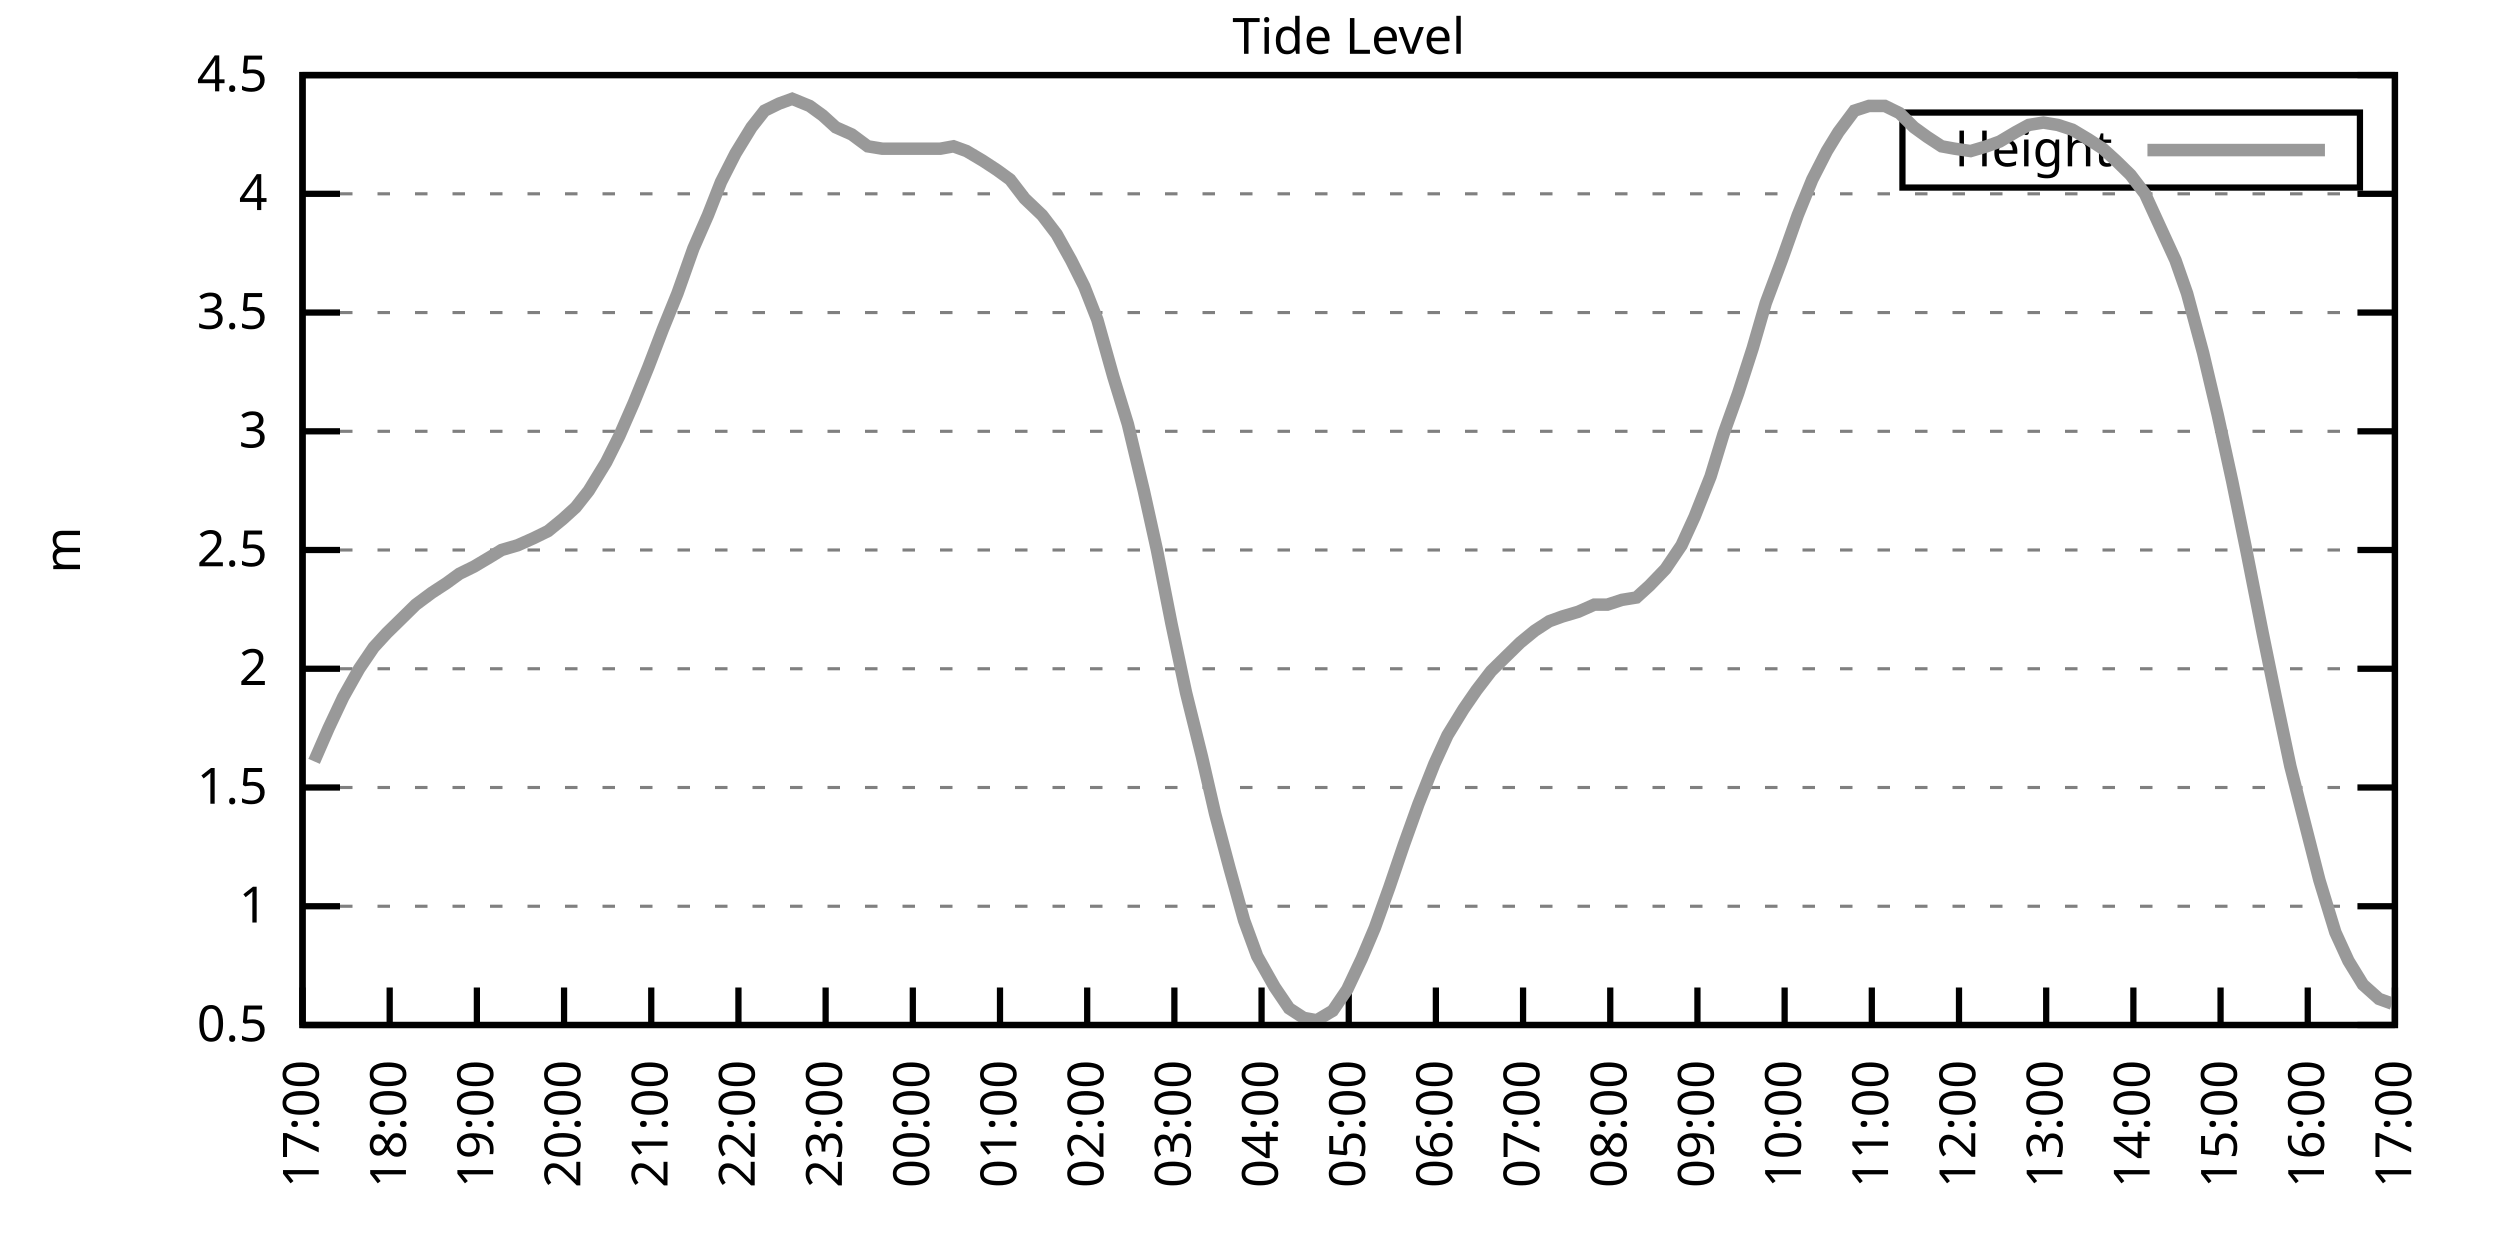
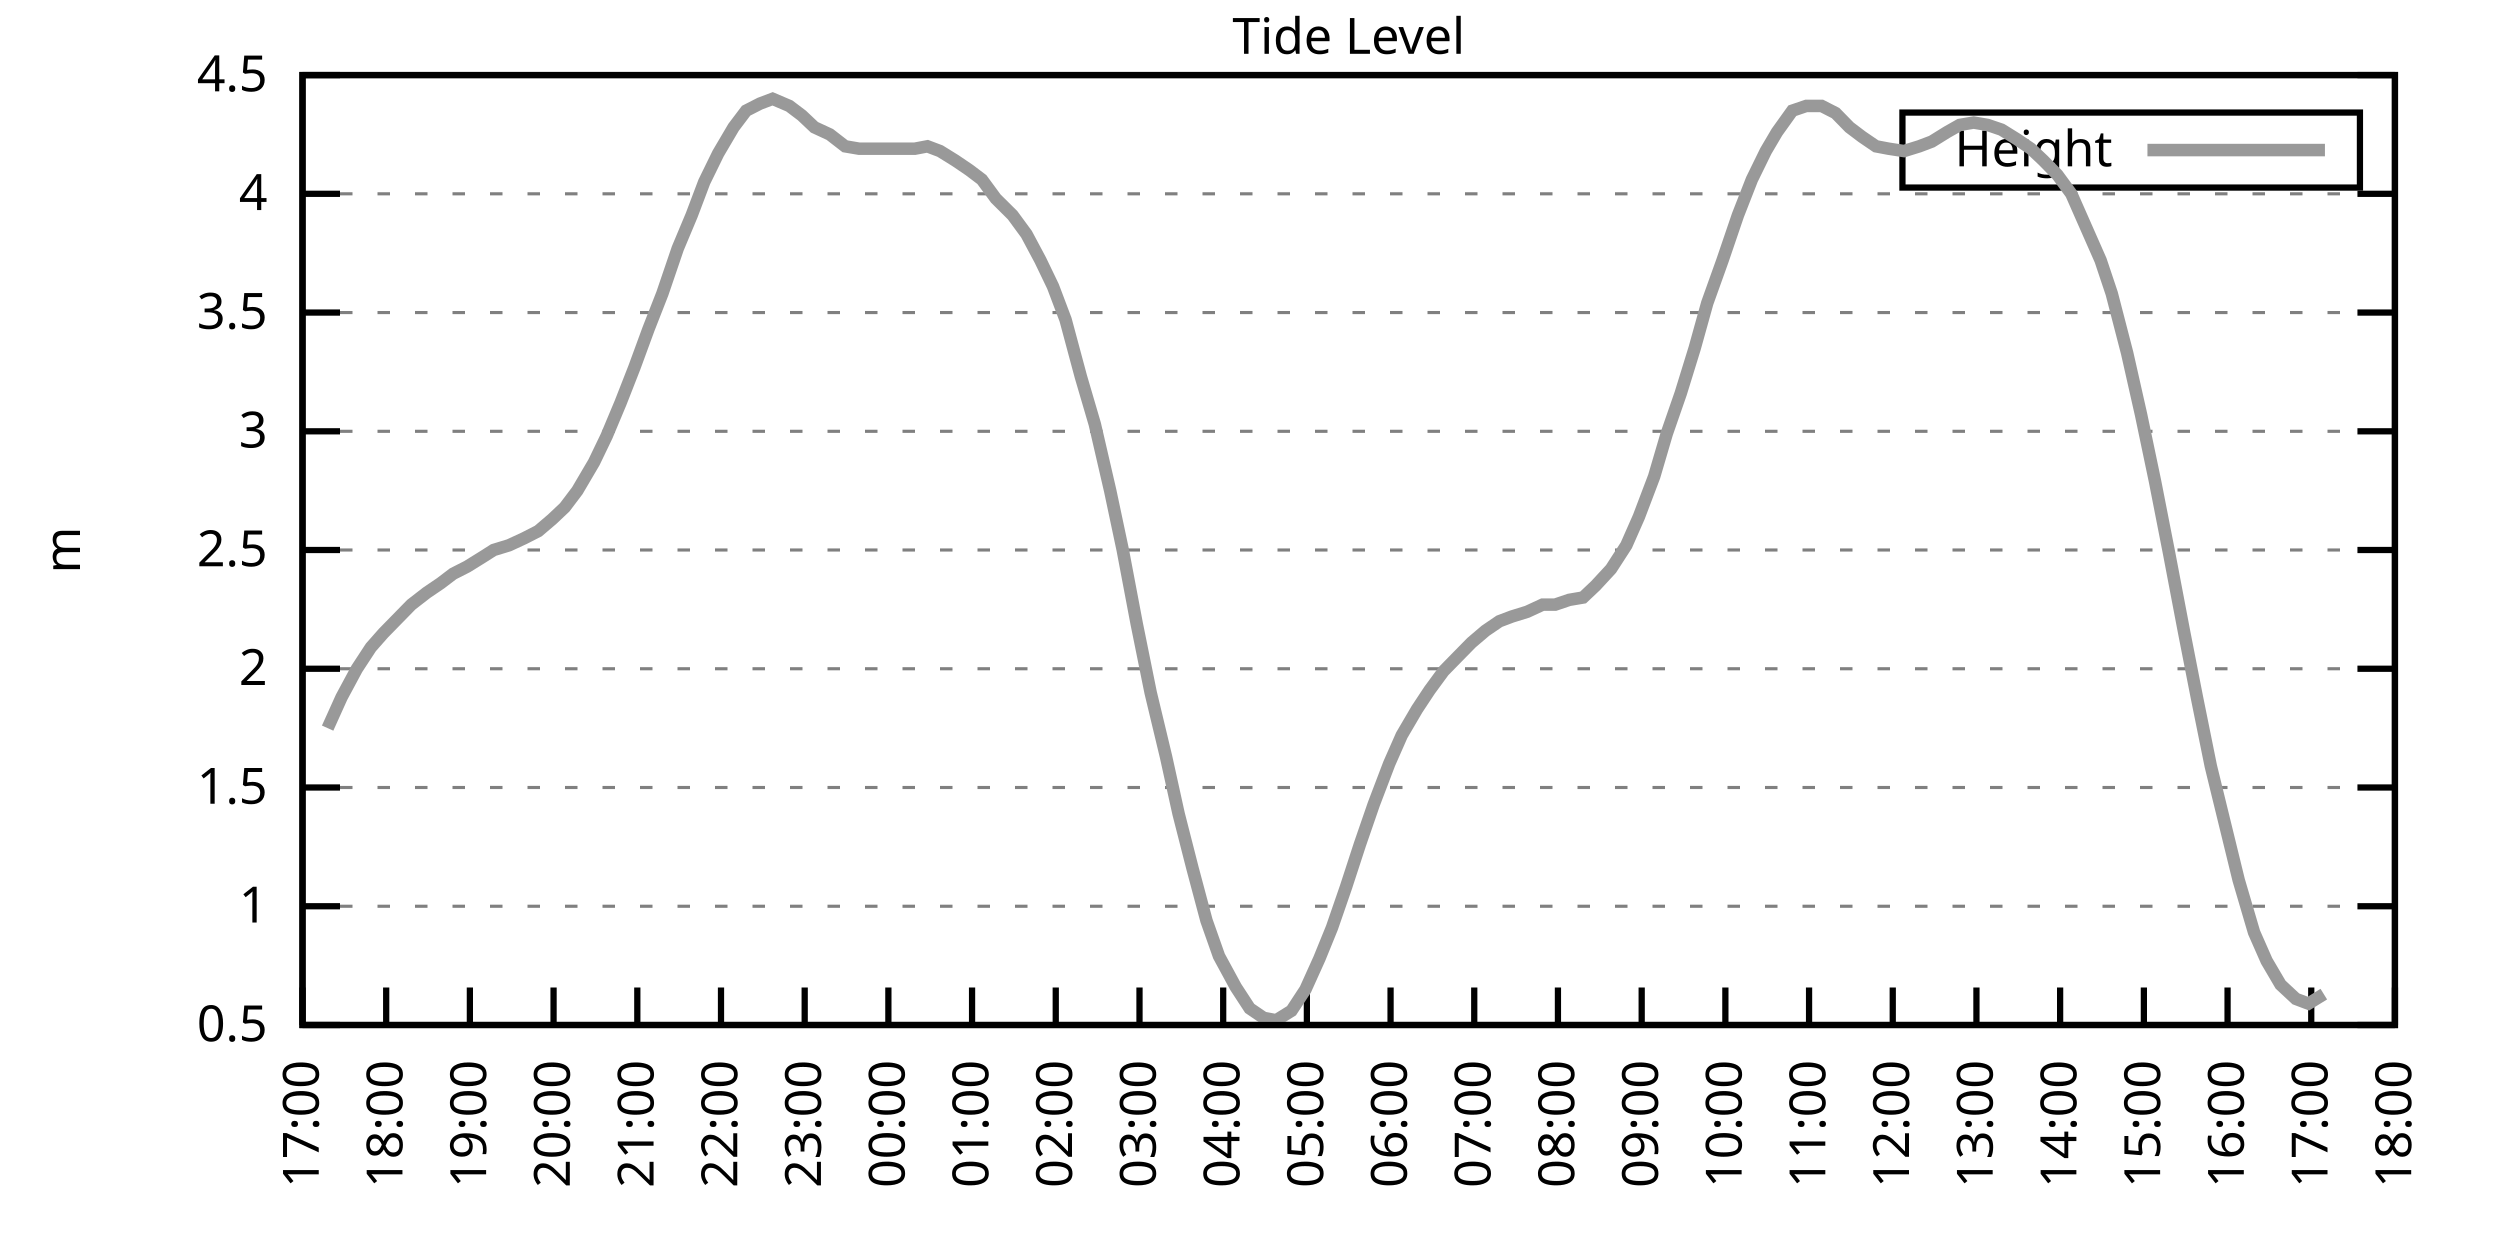
<svg xmlns="http://www.w3.org/2000/svg" xmlns:xlink="http://www.w3.org/1999/xlink" width="400" height="200" viewBox="0 0 400 200">
  <g id="gnuplot_canvas">
    <rect x="0" y="0" width="400" height="200" fill="none" />
    <defs>
      <circle id="gpDot" r="0.5" stroke-width="0.5" stroke="currentColor" />
      <path id="gpPt0" stroke-width="0.333" stroke="currentColor" d="M-1,0 h2 M0,-1 v2" />
      <path id="gpPt1" stroke-width="0.333" stroke="currentColor" d="M-1,-1 L1,1 M1,-1 L-1,1" />
      <path id="gpPt2" stroke-width="0.333" stroke="currentColor" d="M-1,0 L1,0 M0,-1 L0,1 M-1,-1 L1,1 M-1,1 L1,-1" />
      <rect id="gpPt3" stroke-width="0.333" stroke="currentColor" x="-1" y="-1" width="2" height="2" />
      <rect id="gpPt4" stroke-width="0.333" stroke="currentColor" fill="currentColor" x="-1" y="-1" width="2" height="2" />
      <circle id="gpPt5" stroke-width="0.333" stroke="currentColor" cx="0" cy="0" r="1" />
      <use xlink:href="#gpPt5" id="gpPt6" fill="currentColor" stroke="none" />
      <path id="gpPt7" stroke-width="0.333" stroke="currentColor" d="M0,-1.33 L-1.33,0.67 L1.33,0.67 z" />
      <use xlink:href="#gpPt7" id="gpPt8" fill="currentColor" stroke="none" />
      <use xlink:href="#gpPt7" id="gpPt9" stroke="currentColor" transform="rotate(180)" />
      <use xlink:href="#gpPt9" id="gpPt10" fill="currentColor" stroke="none" />
      <use xlink:href="#gpPt3" id="gpPt11" stroke="currentColor" transform="rotate(45)" />
      <use xlink:href="#gpPt11" id="gpPt12" fill="currentColor" stroke="none" />
      <path id="gpPt13" stroke-width="0.333" stroke="currentColor" d="M0,1.330 L1.265,0.411 L0.782,-1.067 L-0.782,-1.076 L-1.265,0.411 z" />
      <use xlink:href="#gpPt13" id="gpPt14" fill="currentColor" stroke="none" />
      <filter id="textbox" filterUnits="objectBoundingBox" x="0" y="0" height="1" width="1">
        <feFlood flood-color="white" flood-opacity="1" result="bgnd" />
        <feComposite in="SourceGraphic" in2="bgnd" operator="atop" />
      </filter>
      <filter id="greybox" filterUnits="objectBoundingBox" x="0" y="0" height="1" width="1">
        <feFlood flood-color="lightgrey" flood-opacity="1" result="grey" />
        <feComposite in="SourceGraphic" in2="grey" operator="atop" />
      </filter>
    </defs>
    <g fill="none" color="white" stroke="currentColor" stroke-width="1.00" stroke-linecap="butt" stroke-linejoin="miter">
</g>
    <g fill="none" color="black" stroke="currentColor" stroke-width="1.00" stroke-linecap="butt" stroke-linejoin="miter">
      <g stroke="none" shape-rendering="crispEdges">
        <polygon fill="rgb(255, 255, 255)" points="48.40,164.00 383.18,164.00 383.18,12.02 48.40,12.02 " />
      </g>
    </g>
    <g fill="none" color="black" stroke="currentColor" stroke-width="1.00" stroke-linecap="butt" stroke-linejoin="miter">
</g>
    <g fill="none" color="black" stroke="black" stroke-width="0.50" stroke-linecap="butt" stroke-linejoin="miter">
</g>
    <g fill="none" color="gray" stroke="currentColor" stroke-width="0.50" stroke-linecap="butt" stroke-linejoin="miter">
      <path stroke="gray" stroke-dasharray="2,4" class="gridline" d="M48.40,164.00 L383.19,164.00  " />
    </g>
    <g fill="none" color="gray" stroke="gray" stroke-width="1.00" stroke-linecap="butt" stroke-linejoin="miter">
</g>
    <g fill="none" color="black" stroke="currentColor" stroke-width="1.00" stroke-linecap="butt" stroke-linejoin="miter">
      <path stroke="black" d="M48.40,164.00 L54.40,164.00 M383.19,164.00 L377.19,164.00  " />
      <g transform="translate(42.80,166.60)" stroke="none" fill="black" font-family="Sans" font-size="8.00" text-anchor="end">
        <text>
          <tspan font-family="Sans"> 0.5</tspan>
        </text>
      </g>
    </g>
    <g fill="none" color="black" stroke="currentColor" stroke-width="1.00" stroke-linecap="butt" stroke-linejoin="miter">
</g>
    <g fill="none" color="black" stroke="black" stroke-width="0.50" stroke-linecap="butt" stroke-linejoin="miter">
</g>
    <g fill="none" color="gray" stroke="currentColor" stroke-width="0.50" stroke-linecap="butt" stroke-linejoin="miter">
      <path stroke="gray" stroke-dasharray="2,4" class="gridline" d="M48.40,145.00 L383.19,145.00  " />
    </g>
    <g fill="none" color="gray" stroke="gray" stroke-width="1.00" stroke-linecap="butt" stroke-linejoin="miter">
</g>
    <g fill="none" color="black" stroke="currentColor" stroke-width="1.00" stroke-linecap="butt" stroke-linejoin="miter">
      <path stroke="black" d="M48.40,145.00 L54.40,145.00 M383.19,145.00 L377.19,145.00  " />
      <g transform="translate(42.80,147.60)" stroke="none" fill="black" font-family="Sans" font-size="8.00" text-anchor="end">
        <text>
          <tspan font-family="Sans"> 1</tspan>
        </text>
      </g>
    </g>
    <g fill="none" color="black" stroke="currentColor" stroke-width="1.00" stroke-linecap="butt" stroke-linejoin="miter">
</g>
    <g fill="none" color="black" stroke="black" stroke-width="0.50" stroke-linecap="butt" stroke-linejoin="miter">
</g>
    <g fill="none" color="gray" stroke="currentColor" stroke-width="0.50" stroke-linecap="butt" stroke-linejoin="miter">
      <path stroke="gray" stroke-dasharray="2,4" class="gridline" d="M48.40,126.00 L383.19,126.00  " />
    </g>
    <g fill="none" color="gray" stroke="gray" stroke-width="1.00" stroke-linecap="butt" stroke-linejoin="miter">
</g>
    <g fill="none" color="black" stroke="currentColor" stroke-width="1.00" stroke-linecap="butt" stroke-linejoin="miter">
      <path stroke="black" d="M48.40,126.00 L54.40,126.00 M383.19,126.00 L377.19,126.00  " />
      <g transform="translate(42.80,128.60)" stroke="none" fill="black" font-family="Sans" font-size="8.00" text-anchor="end">
        <text>
          <tspan font-family="Sans"> 1.5</tspan>
        </text>
      </g>
    </g>
    <g fill="none" color="black" stroke="currentColor" stroke-width="1.00" stroke-linecap="butt" stroke-linejoin="miter">
</g>
    <g fill="none" color="black" stroke="black" stroke-width="0.50" stroke-linecap="butt" stroke-linejoin="miter">
</g>
    <g fill="none" color="gray" stroke="currentColor" stroke-width="0.50" stroke-linecap="butt" stroke-linejoin="miter">
      <path stroke="gray" stroke-dasharray="2,4" class="gridline" d="M48.40,107.00 L383.19,107.00  " />
    </g>
    <g fill="none" color="gray" stroke="gray" stroke-width="1.00" stroke-linecap="butt" stroke-linejoin="miter">
</g>
    <g fill="none" color="black" stroke="currentColor" stroke-width="1.00" stroke-linecap="butt" stroke-linejoin="miter">
      <path stroke="black" d="M48.40,107.00 L54.40,107.00 M383.19,107.00 L377.19,107.00  " />
      <g transform="translate(42.80,109.60)" stroke="none" fill="black" font-family="Sans" font-size="8.00" text-anchor="end">
        <text>
          <tspan font-family="Sans"> 2</tspan>
        </text>
      </g>
    </g>
    <g fill="none" color="black" stroke="currentColor" stroke-width="1.00" stroke-linecap="butt" stroke-linejoin="miter">
</g>
    <g fill="none" color="black" stroke="black" stroke-width="0.50" stroke-linecap="butt" stroke-linejoin="miter">
</g>
    <g fill="none" color="gray" stroke="currentColor" stroke-width="0.50" stroke-linecap="butt" stroke-linejoin="miter">
      <path stroke="gray" stroke-dasharray="2,4" class="gridline" d="M48.40,88.00 L383.19,88.00  " />
    </g>
    <g fill="none" color="gray" stroke="gray" stroke-width="1.00" stroke-linecap="butt" stroke-linejoin="miter">
</g>
    <g fill="none" color="black" stroke="currentColor" stroke-width="1.00" stroke-linecap="butt" stroke-linejoin="miter">
      <path stroke="black" d="M48.40,88.00 L54.40,88.00 M383.19,88.00 L377.19,88.00  " />
      <g transform="translate(42.80,90.60)" stroke="none" fill="black" font-family="Sans" font-size="8.00" text-anchor="end">
        <text>
          <tspan font-family="Sans"> 2.5</tspan>
        </text>
      </g>
    </g>
    <g fill="none" color="black" stroke="currentColor" stroke-width="1.00" stroke-linecap="butt" stroke-linejoin="miter">
</g>
    <g fill="none" color="black" stroke="black" stroke-width="0.50" stroke-linecap="butt" stroke-linejoin="miter">
</g>
    <g fill="none" color="gray" stroke="currentColor" stroke-width="0.50" stroke-linecap="butt" stroke-linejoin="miter">
      <path stroke="gray" stroke-dasharray="2,4" class="gridline" d="M48.40,69.01 L383.19,69.01  " />
    </g>
    <g fill="none" color="gray" stroke="gray" stroke-width="1.00" stroke-linecap="butt" stroke-linejoin="miter">
</g>
    <g fill="none" color="black" stroke="currentColor" stroke-width="1.00" stroke-linecap="butt" stroke-linejoin="miter">
      <path stroke="black" d="M48.40,69.01 L54.40,69.01 M383.19,69.01 L377.19,69.01  " />
      <g transform="translate(42.80,71.61)" stroke="none" fill="black" font-family="Sans" font-size="8.00" text-anchor="end">
        <text>
          <tspan font-family="Sans"> 3</tspan>
        </text>
      </g>
    </g>
    <g fill="none" color="black" stroke="currentColor" stroke-width="1.00" stroke-linecap="butt" stroke-linejoin="miter">
</g>
    <g fill="none" color="black" stroke="black" stroke-width="0.50" stroke-linecap="butt" stroke-linejoin="miter">
</g>
    <g fill="none" color="gray" stroke="currentColor" stroke-width="0.50" stroke-linecap="butt" stroke-linejoin="miter">
      <path stroke="gray" stroke-dasharray="2,4" class="gridline" d="M48.40,50.01 L383.19,50.01  " />
    </g>
    <g fill="none" color="gray" stroke="gray" stroke-width="1.00" stroke-linecap="butt" stroke-linejoin="miter">
</g>
    <g fill="none" color="black" stroke="currentColor" stroke-width="1.00" stroke-linecap="butt" stroke-linejoin="miter">
      <path stroke="black" d="M48.40,50.01 L54.40,50.01 M383.19,50.01 L377.19,50.01  " />
      <g transform="translate(42.80,52.61)" stroke="none" fill="black" font-family="Sans" font-size="8.00" text-anchor="end">
        <text>
          <tspan font-family="Sans"> 3.5</tspan>
        </text>
      </g>
    </g>
    <g fill="none" color="black" stroke="currentColor" stroke-width="1.00" stroke-linecap="butt" stroke-linejoin="miter">
</g>
    <g fill="none" color="black" stroke="black" stroke-width="0.50" stroke-linecap="butt" stroke-linejoin="miter">
</g>
    <g fill="none" color="gray" stroke="currentColor" stroke-width="0.50" stroke-linecap="butt" stroke-linejoin="miter">
      <path stroke="gray" stroke-dasharray="2,4" class="gridline" d="M48.40,31.01 L383.19,31.01  " />
    </g>
    <g fill="none" color="gray" stroke="gray" stroke-width="1.00" stroke-linecap="butt" stroke-linejoin="miter">
</g>
    <g fill="none" color="black" stroke="currentColor" stroke-width="1.00" stroke-linecap="butt" stroke-linejoin="miter">
      <path stroke="black" d="M48.40,31.01 L54.40,31.01 M383.19,31.01 L377.19,31.01  " />
      <g transform="translate(42.80,33.61)" stroke="none" fill="black" font-family="Sans" font-size="8.00" text-anchor="end">
        <text>
          <tspan font-family="Sans"> 4</tspan>
        </text>
      </g>
    </g>
    <g fill="none" color="black" stroke="currentColor" stroke-width="1.00" stroke-linecap="butt" stroke-linejoin="miter">
</g>
    <g fill="none" color="black" stroke="black" stroke-width="0.50" stroke-linecap="butt" stroke-linejoin="miter">
</g>
    <g fill="none" color="gray" stroke="currentColor" stroke-width="0.50" stroke-linecap="butt" stroke-linejoin="miter">
      <path stroke="gray" stroke-dasharray="2,4" class="gridline" d="M48.40,12.01 L383.19,12.01  " />
    </g>
    <g fill="none" color="gray" stroke="gray" stroke-width="1.00" stroke-linecap="butt" stroke-linejoin="miter">
</g>
    <g fill="none" color="black" stroke="currentColor" stroke-width="1.00" stroke-linecap="butt" stroke-linejoin="miter">
      <path stroke="black" d="M48.40,12.01 L54.40,12.01 M383.19,12.01 L377.19,12.01  " />
      <g transform="translate(42.80,14.61)" stroke="none" fill="black" font-family="Sans" font-size="8.00" text-anchor="end">
        <text>
          <tspan font-family="Sans"> 4.5</tspan>
        </text>
      </g>
    </g>
    <g fill="none" color="black" stroke="currentColor" stroke-width="1.00" stroke-linecap="butt" stroke-linejoin="miter">
      <path stroke="black" d="M48.40,164.00 L48.40,158.00  " />
      <g transform="translate(51.00,169.60) rotate(270.00)" stroke="none" fill="black" font-family="Sans" font-size="8.00" text-anchor="end">
        <text>
          <tspan font-family="Sans">17:00</tspan>
        </text>
      </g>
    </g>
    <g fill="none" color="black" stroke="currentColor" stroke-width="1.00" stroke-linecap="butt" stroke-linejoin="miter">
-       <path stroke="black" d="M62.35,164.00 L62.35,158.00  " />
-       <g transform="translate(64.95,169.60) rotate(270.00)" stroke="none" fill="black" font-family="Sans" font-size="8.00" text-anchor="end">
+       <path stroke="black" d="M61.79,164.00 L61.79,158.00  " />
+       <g transform="translate(64.39,169.60) rotate(270.00)" stroke="none" fill="black" font-family="Sans" font-size="8.00" text-anchor="end">
        <text>
          <tspan font-family="Sans">18:00</tspan>
        </text>
      </g>
    </g>
    <g fill="none" color="black" stroke="currentColor" stroke-width="1.00" stroke-linecap="butt" stroke-linejoin="miter">
-       <path stroke="black" d="M76.30,164.00 L76.30,158.00  " />
-       <g transform="translate(78.90,169.60) rotate(270.00)" stroke="none" fill="black" font-family="Sans" font-size="8.00" text-anchor="end">
+       <path stroke="black" d="M75.18,164.00 L75.18,158.00  " />
+       <g transform="translate(77.78,169.60) rotate(270.00)" stroke="none" fill="black" font-family="Sans" font-size="8.00" text-anchor="end">
        <text>
          <tspan font-family="Sans">19:00</tspan>
        </text>
      </g>
    </g>
    <g fill="none" color="black" stroke="currentColor" stroke-width="1.00" stroke-linecap="butt" stroke-linejoin="miter">
-       <path stroke="black" d="M90.25,164.00 L90.25,158.00  " />
-       <g transform="translate(92.85,169.60) rotate(270.00)" stroke="none" fill="black" font-family="Sans" font-size="8.00" text-anchor="end">
+       <path stroke="black" d="M88.57,164.00 L88.57,158.00  " />
+       <g transform="translate(91.17,169.60) rotate(270.00)" stroke="none" fill="black" font-family="Sans" font-size="8.00" text-anchor="end">
        <text>
          <tspan font-family="Sans">20:00</tspan>
        </text>
      </g>
    </g>
    <g fill="none" color="black" stroke="currentColor" stroke-width="1.00" stroke-linecap="butt" stroke-linejoin="miter">
-       <path stroke="black" d="M104.20,164.00 L104.20,158.00  " />
-       <g transform="translate(106.80,169.60) rotate(270.00)" stroke="none" fill="black" font-family="Sans" font-size="8.00" text-anchor="end">
+       <path stroke="black" d="M101.97,164.00 L101.97,158.00  " />
+       <g transform="translate(104.57,169.60) rotate(270.00)" stroke="none" fill="black" font-family="Sans" font-size="8.00" text-anchor="end">
        <text>
          <tspan font-family="Sans">21:00</tspan>
        </text>
      </g>
    </g>
    <g fill="none" color="black" stroke="currentColor" stroke-width="1.00" stroke-linecap="butt" stroke-linejoin="miter">
-       <path stroke="black" d="M118.15,164.00 L118.15,158.00  " />
-       <g transform="translate(120.75,169.60) rotate(270.00)" stroke="none" fill="black" font-family="Sans" font-size="8.00" text-anchor="end">
+       <path stroke="black" d="M115.36,164.00 L115.36,158.00  " />
+       <g transform="translate(117.96,169.60) rotate(270.00)" stroke="none" fill="black" font-family="Sans" font-size="8.00" text-anchor="end">
        <text>
          <tspan font-family="Sans">22:00</tspan>
        </text>
      </g>
    </g>
    <g fill="none" color="black" stroke="currentColor" stroke-width="1.00" stroke-linecap="butt" stroke-linejoin="miter">
-       <path stroke="black" d="M132.10,164.00 L132.10,158.00  " />
-       <g transform="translate(134.70,169.60) rotate(270.00)" stroke="none" fill="black" font-family="Sans" font-size="8.00" text-anchor="end">
+       <path stroke="black" d="M128.75,164.00 L128.75,158.00  " />
+       <g transform="translate(131.35,169.60) rotate(270.00)" stroke="none" fill="black" font-family="Sans" font-size="8.00" text-anchor="end">
        <text>
          <tspan font-family="Sans">23:00</tspan>
        </text>
      </g>
    </g>
    <g fill="none" color="black" stroke="currentColor" stroke-width="1.00" stroke-linecap="butt" stroke-linejoin="miter">
-       <path stroke="black" d="M146.05,164.00 L146.05,158.00  " />
-       <g transform="translate(148.65,169.60) rotate(270.00)" stroke="none" fill="black" font-family="Sans" font-size="8.00" text-anchor="end">
+       <path stroke="black" d="M142.14,164.00 L142.14,158.00  " />
+       <g transform="translate(144.74,169.60) rotate(270.00)" stroke="none" fill="black" font-family="Sans" font-size="8.00" text-anchor="end">
        <text>
          <tspan font-family="Sans">00:00</tspan>
        </text>
      </g>
    </g>
    <g fill="none" color="black" stroke="currentColor" stroke-width="1.00" stroke-linecap="butt" stroke-linejoin="miter">
-       <path stroke="black" d="M160.00,164.00 L160.00,158.00  " />
-       <g transform="translate(162.60,169.60) rotate(270.00)" stroke="none" fill="black" font-family="Sans" font-size="8.00" text-anchor="end">
+       <path stroke="black" d="M155.53,164.00 L155.53,158.00  " />
+       <g transform="translate(158.13,169.60) rotate(270.00)" stroke="none" fill="black" font-family="Sans" font-size="8.00" text-anchor="end">
        <text>
          <tspan font-family="Sans">01:00</tspan>
        </text>
      </g>
    </g>
    <g fill="none" color="black" stroke="currentColor" stroke-width="1.00" stroke-linecap="butt" stroke-linejoin="miter">
-       <path stroke="black" d="M173.95,164.00 L173.95,158.00  " />
-       <g transform="translate(176.55,169.60) rotate(270.00)" stroke="none" fill="black" font-family="Sans" font-size="8.00" text-anchor="end">
+       <path stroke="black" d="M168.92,164.00 L168.92,158.00  " />
+       <g transform="translate(171.52,169.60) rotate(270.00)" stroke="none" fill="black" font-family="Sans" font-size="8.00" text-anchor="end">
        <text>
          <tspan font-family="Sans">02:00</tspan>
        </text>
      </g>
    </g>
    <g fill="none" color="black" stroke="currentColor" stroke-width="1.00" stroke-linecap="butt" stroke-linejoin="miter">
-       <path stroke="black" d="M187.90,164.00 L187.90,158.00  " />
-       <g transform="translate(190.50,169.60) rotate(270.00)" stroke="none" fill="black" font-family="Sans" font-size="8.00" text-anchor="end">
+       <path stroke="black" d="M182.32,164.00 L182.32,158.00  " />
+       <g transform="translate(184.92,169.60) rotate(270.00)" stroke="none" fill="black" font-family="Sans" font-size="8.00" text-anchor="end">
        <text>
          <tspan font-family="Sans">03:00</tspan>
        </text>
      </g>
    </g>
    <g fill="none" color="black" stroke="currentColor" stroke-width="1.00" stroke-linecap="butt" stroke-linejoin="miter">
-       <path stroke="black" d="M201.85,164.00 L201.85,158.00  " />
-       <g transform="translate(204.45,169.60) rotate(270.00)" stroke="none" fill="black" font-family="Sans" font-size="8.00" text-anchor="end">
+       <path stroke="black" d="M195.71,164.00 L195.71,158.00  " />
+       <g transform="translate(198.31,169.60) rotate(270.00)" stroke="none" fill="black" font-family="Sans" font-size="8.00" text-anchor="end">
        <text>
          <tspan font-family="Sans">04:00</tspan>
        </text>
      </g>
    </g>
    <g fill="none" color="black" stroke="currentColor" stroke-width="1.00" stroke-linecap="butt" stroke-linejoin="miter">
-       <path stroke="black" d="M215.80,164.00 L215.80,158.00  " />
-       <g transform="translate(218.40,169.60) rotate(270.00)" stroke="none" fill="black" font-family="Sans" font-size="8.00" text-anchor="end">
+       <path stroke="black" d="M209.10,164.00 L209.10,158.00  " />
+       <g transform="translate(211.70,169.60) rotate(270.00)" stroke="none" fill="black" font-family="Sans" font-size="8.00" text-anchor="end">
        <text>
          <tspan font-family="Sans">05:00</tspan>
        </text>
      </g>
    </g>
    <g fill="none" color="black" stroke="currentColor" stroke-width="1.00" stroke-linecap="butt" stroke-linejoin="miter">
-       <path stroke="black" d="M229.74,164.00 L229.74,158.00  " />
-       <g transform="translate(232.34,169.60) rotate(270.00)" stroke="none" fill="black" font-family="Sans" font-size="8.00" text-anchor="end">
+       <path stroke="black" d="M222.49,164.00 L222.49,158.00  " />
+       <g transform="translate(225.09,169.60) rotate(270.00)" stroke="none" fill="black" font-family="Sans" font-size="8.00" text-anchor="end">
        <text>
          <tspan font-family="Sans">06:00</tspan>
        </text>
      </g>
    </g>
    <g fill="none" color="black" stroke="currentColor" stroke-width="1.00" stroke-linecap="butt" stroke-linejoin="miter">
-       <path stroke="black" d="M243.69,164.00 L243.69,158.00  " />
-       <g transform="translate(246.29,169.60) rotate(270.00)" stroke="none" fill="black" font-family="Sans" font-size="8.00" text-anchor="end">
+       <path stroke="black" d="M235.88,164.00 L235.88,158.00  " />
+       <g transform="translate(238.48,169.60) rotate(270.00)" stroke="none" fill="black" font-family="Sans" font-size="8.00" text-anchor="end">
        <text>
          <tspan font-family="Sans">07:00</tspan>
        </text>
      </g>
    </g>
    <g fill="none" color="black" stroke="currentColor" stroke-width="1.00" stroke-linecap="butt" stroke-linejoin="miter">
-       <path stroke="black" d="M257.64,164.00 L257.64,158.00  " />
-       <g transform="translate(260.24,169.60) rotate(270.00)" stroke="none" fill="black" font-family="Sans" font-size="8.00" text-anchor="end">
+       <path stroke="black" d="M249.27,164.00 L249.27,158.00  " />
+       <g transform="translate(251.87,169.60) rotate(270.00)" stroke="none" fill="black" font-family="Sans" font-size="8.00" text-anchor="end">
        <text>
          <tspan font-family="Sans">08:00</tspan>
        </text>
      </g>
    </g>
    <g fill="none" color="black" stroke="currentColor" stroke-width="1.00" stroke-linecap="butt" stroke-linejoin="miter">
-       <path stroke="black" d="M271.59,164.00 L271.59,158.00  " />
-       <g transform="translate(274.19,169.60) rotate(270.00)" stroke="none" fill="black" font-family="Sans" font-size="8.00" text-anchor="end">
+       <path stroke="black" d="M262.67,164.00 L262.67,158.00  " />
+       <g transform="translate(265.27,169.60) rotate(270.00)" stroke="none" fill="black" font-family="Sans" font-size="8.00" text-anchor="end">
        <text>
          <tspan font-family="Sans">09:00</tspan>
        </text>
      </g>
    </g>
    <g fill="none" color="black" stroke="currentColor" stroke-width="1.00" stroke-linecap="butt" stroke-linejoin="miter">
-       <path stroke="black" d="M285.54,164.00 L285.54,158.00  " />
-       <g transform="translate(288.14,169.60) rotate(270.00)" stroke="none" fill="black" font-family="Sans" font-size="8.00" text-anchor="end">
+       <path stroke="black" d="M276.06,164.00 L276.06,158.00  " />
+       <g transform="translate(278.66,169.60) rotate(270.00)" stroke="none" fill="black" font-family="Sans" font-size="8.00" text-anchor="end">
        <text>
          <tspan font-family="Sans">10:00</tspan>
        </text>
      </g>
    </g>
    <g fill="none" color="black" stroke="currentColor" stroke-width="1.00" stroke-linecap="butt" stroke-linejoin="miter">
-       <path stroke="black" d="M299.49,164.00 L299.49,158.00  " />
-       <g transform="translate(302.09,169.60) rotate(270.00)" stroke="none" fill="black" font-family="Sans" font-size="8.00" text-anchor="end">
+       <path stroke="black" d="M289.45,164.00 L289.45,158.00  " />
+       <g transform="translate(292.05,169.60) rotate(270.00)" stroke="none" fill="black" font-family="Sans" font-size="8.00" text-anchor="end">
        <text>
          <tspan font-family="Sans">11:00</tspan>
        </text>
      </g>
    </g>
    <g fill="none" color="black" stroke="currentColor" stroke-width="1.00" stroke-linecap="butt" stroke-linejoin="miter">
-       <path stroke="black" d="M313.44,164.00 L313.44,158.00  " />
-       <g transform="translate(316.04,169.60) rotate(270.00)" stroke="none" fill="black" font-family="Sans" font-size="8.00" text-anchor="end">
+       <path stroke="black" d="M302.84,164.00 L302.84,158.00  " />
+       <g transform="translate(305.44,169.60) rotate(270.00)" stroke="none" fill="black" font-family="Sans" font-size="8.00" text-anchor="end">
        <text>
          <tspan font-family="Sans">12:00</tspan>
        </text>
      </g>
    </g>
    <g fill="none" color="black" stroke="currentColor" stroke-width="1.00" stroke-linecap="butt" stroke-linejoin="miter">
-       <path stroke="black" d="M327.39,164.00 L327.39,158.00  " />
-       <g transform="translate(329.99,169.60) rotate(270.00)" stroke="none" fill="black" font-family="Sans" font-size="8.00" text-anchor="end">
+       <path stroke="black" d="M316.23,164.00 L316.23,158.00  " />
+       <g transform="translate(318.83,169.60) rotate(270.00)" stroke="none" fill="black" font-family="Sans" font-size="8.00" text-anchor="end">
        <text>
          <tspan font-family="Sans">13:00</tspan>
        </text>
      </g>
    </g>
    <g fill="none" color="black" stroke="currentColor" stroke-width="1.00" stroke-linecap="butt" stroke-linejoin="miter">
-       <path stroke="black" d="M341.34,164.00 L341.34,158.00  " />
-       <g transform="translate(343.94,169.60) rotate(270.00)" stroke="none" fill="black" font-family="Sans" font-size="8.00" text-anchor="end">
+       <path stroke="black" d="M329.62,164.00 L329.62,158.00  " />
+       <g transform="translate(332.22,169.60) rotate(270.00)" stroke="none" fill="black" font-family="Sans" font-size="8.00" text-anchor="end">
        <text>
          <tspan font-family="Sans">14:00</tspan>
        </text>
      </g>
    </g>
    <g fill="none" color="black" stroke="currentColor" stroke-width="1.00" stroke-linecap="butt" stroke-linejoin="miter">
-       <path stroke="black" d="M355.29,164.00 L355.29,158.00  " />
-       <g transform="translate(357.89,169.60) rotate(270.00)" stroke="none" fill="black" font-family="Sans" font-size="8.00" text-anchor="end">
+       <path stroke="black" d="M343.02,164.00 L343.02,158.00  " />
+       <g transform="translate(345.62,169.60) rotate(270.00)" stroke="none" fill="black" font-family="Sans" font-size="8.00" text-anchor="end">
        <text>
          <tspan font-family="Sans">15:00</tspan>
        </text>
      </g>
    </g>
    <g fill="none" color="black" stroke="currentColor" stroke-width="1.00" stroke-linecap="butt" stroke-linejoin="miter">
-       <path stroke="black" d="M369.24,164.00 L369.24,158.00  " />
-       <g transform="translate(371.84,169.60) rotate(270.00)" stroke="none" fill="black" font-family="Sans" font-size="8.00" text-anchor="end">
+       <path stroke="black" d="M356.41,164.00 L356.41,158.00  " />
+       <g transform="translate(359.01,169.60) rotate(270.00)" stroke="none" fill="black" font-family="Sans" font-size="8.00" text-anchor="end">
        <text>
          <tspan font-family="Sans">16:00</tspan>
+         </text>
+       </g>
+     </g>
+     <g fill="none" color="black" stroke="currentColor" stroke-width="1.00" stroke-linecap="butt" stroke-linejoin="miter">
+       <path stroke="black" d="M369.80,164.00 L369.80,158.00  " />
+       <g transform="translate(372.40,169.60) rotate(270.00)" stroke="none" fill="black" font-family="Sans" font-size="8.00" text-anchor="end">
+         <text>
+           <tspan font-family="Sans">17:00</tspan>
        </text>
      </g>
    </g>
    <g fill="none" color="black" stroke="currentColor" stroke-width="1.00" stroke-linecap="butt" stroke-linejoin="miter">
      <path stroke="black" d="M383.19,164.00 L383.19,158.00  " />
      <g transform="translate(385.79,169.60) rotate(270.00)" stroke="none" fill="black" font-family="Sans" font-size="8.00" text-anchor="end">
        <text>
-           <tspan font-family="Sans">17:00</tspan>
+           <tspan font-family="Sans">18:00</tspan>
        </text>
      </g>
    </g>
    <g fill="none" color="black" stroke="currentColor" stroke-width="1.00" stroke-linecap="butt" stroke-linejoin="miter">
</g>
    <g fill="none" color="black" stroke="currentColor" stroke-width="1.00" stroke-linecap="butt" stroke-linejoin="miter">
      <path stroke="black" d="M48.40,12.01 L48.40,164.00 L383.19,164.00 L383.19,12.01 L48.40,12.01 Z  " />
    </g>
    <g fill="none" color="black" stroke="currentColor" stroke-width="1.00" stroke-linecap="butt" stroke-linejoin="miter">
</g>
    <g fill="none" color="black" stroke="currentColor" stroke-width="1.00" stroke-linecap="butt" stroke-linejoin="miter">
      <path stroke="black" d="M304.39,30.01 L304.39,18.01 L377.59,18.01 L377.59,30.01 L304.39,30.01 Z  " />
    </g>
    <g id="Tide_level_plot_1">
      <g fill="none" color="white" stroke="black" stroke-width="2.00" stroke-linecap="butt" stroke-linejoin="miter">
</g>
      <g fill="none" color="black" stroke="currentColor" stroke-width="2.00" stroke-linecap="butt" stroke-linejoin="miter">
        <g transform="translate(337.99,26.61)" stroke="none" fill="black" font-family="Sans" font-size="8.00" text-anchor="end">
          <text>
            <tspan font-family="Sans">Height</tspan>
          </text>
        </g>
      </g>
      <g fill="none" color="black" stroke="currentColor" stroke-width="2.00" stroke-linecap="butt" stroke-linejoin="miter">
-         <path stroke="rgb(153, 153, 153)" d="M343.59,24.01 L371.99,24.01 M50.26,121.82 L52.58,116.50 L54.91,111.56 L57.47,107.00 L59.79,103.58 L61.88,101.30   L64.21,99.02 L66.53,96.74 L69.09,94.84 L71.42,93.32 L73.51,91.80 L75.83,90.66 L78.39,89.14 L80.25,88.00   L82.81,87.25 L85.37,86.11 L87.69,84.97 L90.02,83.07 L92.11,81.17 L94.20,78.51 L96.99,73.95 L99.08,69.77   L101.41,64.45 L103.73,58.75 L106.06,52.67 L108.38,46.97 L110.94,39.75 L113.27,34.43 L115.36,29.11 L117.68,24.55   L120.24,20.37 L122.33,17.71 L124.66,16.57 L126.75,15.81 L129.54,16.95 L131.63,18.47 L133.72,20.37 L136.28,21.51   L138.84,23.41 L141.16,23.79 L143.26,23.79 L145.58,23.79 L150.46,23.79 L152.56,23.41 L154.65,24.17 L157.21,25.69   L159.53,27.21 L161.62,28.73 L163.95,31.77 L166.74,34.43 L169.06,37.47 L171.39,41.65 L173.48,45.83 L175.57,51.15   L178.13,60.27 L180.46,67.87 L183.01,78.51 L185.11,88.00 L187.43,99.78 L189.76,110.80 L192.31,121.06 L194.41,130.18   L196.73,138.92 L199.06,147.28 L201.15,152.98 L203.94,157.92 L206.26,161.34 L208.59,162.86 L210.68,163.24 L213.24,161.72   L215.56,158.30 L217.89,153.36 L219.98,148.42 L222.30,141.96 L224.63,135.12 L226.95,128.66 L229.51,122.20 L231.60,117.64   L234.16,113.46 L236.25,110.42 L238.58,107.38 L240.90,105.10 L243.23,102.82 L245.55,100.92 L247.88,99.40 L249.97,98.64   L252.53,97.88 L255.09,96.74 L257.18,96.74 L259.50,95.98 L261.83,95.60 L263.92,93.70 L266.48,91.04 L269.04,87.25   L271.13,82.69 L273.69,76.23 L275.78,69.39 L278.10,62.93 L280.43,55.71 L282.52,48.49 L285.08,41.65 L287.64,34.43   L289.96,28.73 L292.29,24.17 L294.15,21.13 L296.70,17.71 L299.03,16.95 L301.58,16.95 L303.91,18.09 L306.23,20.37   L308.33,21.89 L310.65,23.41 L312.74,23.79 L315.30,24.17 L317.86,23.41 L319.95,22.65 L322.51,21.13 L324.60,19.99   L326.93,19.61 L329.25,19.99 L331.58,20.75 L334.13,22.27 L336.46,23.79 L338.55,25.69 L340.88,27.97 L343.20,31.01   L345.29,35.57 L348.08,41.65 L349.94,46.97 L352.50,56.47 L354.83,66.35 L357.15,76.99 L359.48,88.38 L362.03,101.30   L364.13,111.56 L366.45,122.58 L371.10,140.82 L373.66,149.18 L375.75,153.74 L378.08,157.54 L380.63,159.82 L382.73,160.58    " />
+         <path stroke="rgb(153, 153, 153)" d="M343.59,24.01 L371.99,24.01 M52.42,116.50 L54.65,111.56 L57.10,107.00 L59.34,103.58 L61.35,101.30 L63.58,99.02   L65.81,96.74 L68.26,94.84 L70.50,93.32 L72.50,91.80 L74.74,90.66 L77.19,89.14 L78.98,88.00 L81.43,87.25   L83.89,86.11 L86.12,84.97 L88.35,83.07 L90.36,81.17 L92.37,78.51 L95.05,73.95 L97.06,69.77 L99.29,64.45   L101.52,58.75 L103.75,52.67 L105.98,46.97 L108.44,39.75 L110.67,34.43 L112.68,29.11 L114.91,24.55 L117.37,20.37   L119.38,17.71 L121.61,16.57 L123.62,15.81 L126.29,16.95 L128.30,18.47 L130.31,20.37 L132.77,21.51 L135.22,23.41   L137.45,23.79 L139.46,23.79 L141.69,23.79 L146.38,23.79 L148.39,23.41 L150.40,24.17 L152.85,25.69 L155.09,27.21   L157.10,28.73 L159.33,31.77 L162.01,34.43 L164.24,37.47 L166.47,41.65 L168.48,45.83 L170.49,51.15 L172.94,60.27   L175.17,67.87 L177.63,78.51 L179.64,88.00 L181.87,99.78 L184.10,110.80 L186.56,121.06 L188.57,130.18 L190.80,138.92   L193.03,147.28 L195.04,152.98 L197.72,157.92 L199.95,161.34 L202.18,162.86 L204.19,163.24 L206.64,161.72 L208.88,158.30   L211.11,153.36 L213.12,148.42 L215.35,141.96 L217.58,135.12 L219.81,128.66 L222.27,122.20 L224.28,117.64 L226.73,113.46   L228.74,110.42 L230.97,107.38 L233.20,105.10 L235.44,102.82 L237.67,100.92 L239.90,99.40 L241.91,98.64 L244.36,97.88   L246.82,96.74 L248.83,96.74 L251.06,95.98 L253.29,95.60 L255.30,93.70 L257.76,91.04 L260.21,87.25 L262.22,82.69   L264.67,76.23 L266.68,69.39 L268.92,62.93 L271.15,55.71 L273.16,48.49 L275.61,41.65 L278.07,34.43 L280.30,28.73   L282.53,24.17 L284.32,21.13 L286.77,17.71 L289.00,16.95 L291.46,16.95 L293.69,18.09 L295.92,20.37 L297.93,21.89   L300.16,23.41 L302.17,23.79 L304.63,24.17 L307.08,23.41 L309.09,22.65 L311.54,21.13 L313.55,19.99 L315.79,19.61   L318.02,19.99 L320.25,20.75 L322.70,22.27 L324.94,23.79 L326.95,25.69 L329.18,27.97 L331.41,31.01 L333.42,35.57   L336.10,41.65 L337.88,46.97 L340.34,56.47 L342.57,66.35 L344.80,76.99 L347.03,88.38 L349.49,101.30 L351.50,111.56   L353.73,122.58 L358.19,140.82 L360.65,149.18 L362.66,153.74 L364.89,157.54 L367.34,159.82 L369.35,160.58 L371.81,159.06    " />
      </g>
    </g>
    <g fill="none" color="black" stroke="currentColor" stroke-width="2.00" stroke-linecap="butt" stroke-linejoin="miter">
</g>
    <g fill="none" color="black" stroke="black" stroke-width="1.00" stroke-linecap="butt" stroke-linejoin="miter">
</g>
    <g fill="none" color="black" stroke="currentColor" stroke-width="1.00" stroke-linecap="butt" stroke-linejoin="miter">
      <path stroke="black" d="M48.40,12.01 L48.40,164.00 L383.19,164.00 L383.19,12.01 L48.40,12.01 Z  " />
      <g transform="translate(12.80,88.01) rotate(270.00)" stroke="none" fill="black" font-family="Sans" font-size="8.00" text-anchor="middle">
        <text>
          <tspan font-family="Sans">m</tspan>
        </text>
      </g>
    </g>
    <g fill="none" color="black" stroke="currentColor" stroke-width="1.00" stroke-linecap="butt" stroke-linejoin="miter">
</g>
    <g fill="none" color="black" stroke="currentColor" stroke-width="1.00" stroke-linecap="butt" stroke-linejoin="miter">
      <g transform="translate(215.79,8.61)" stroke="none" fill="black" font-family="Sans" font-size="8.00" text-anchor="middle">
        <text>
          <tspan font-family="Sans">Tide Level</tspan>
        </text>
      </g>
    </g>
    <g fill="none" color="black" stroke="currentColor" stroke-width="1.00" stroke-linecap="butt" stroke-linejoin="miter">
</g>
  </g>
</svg>
